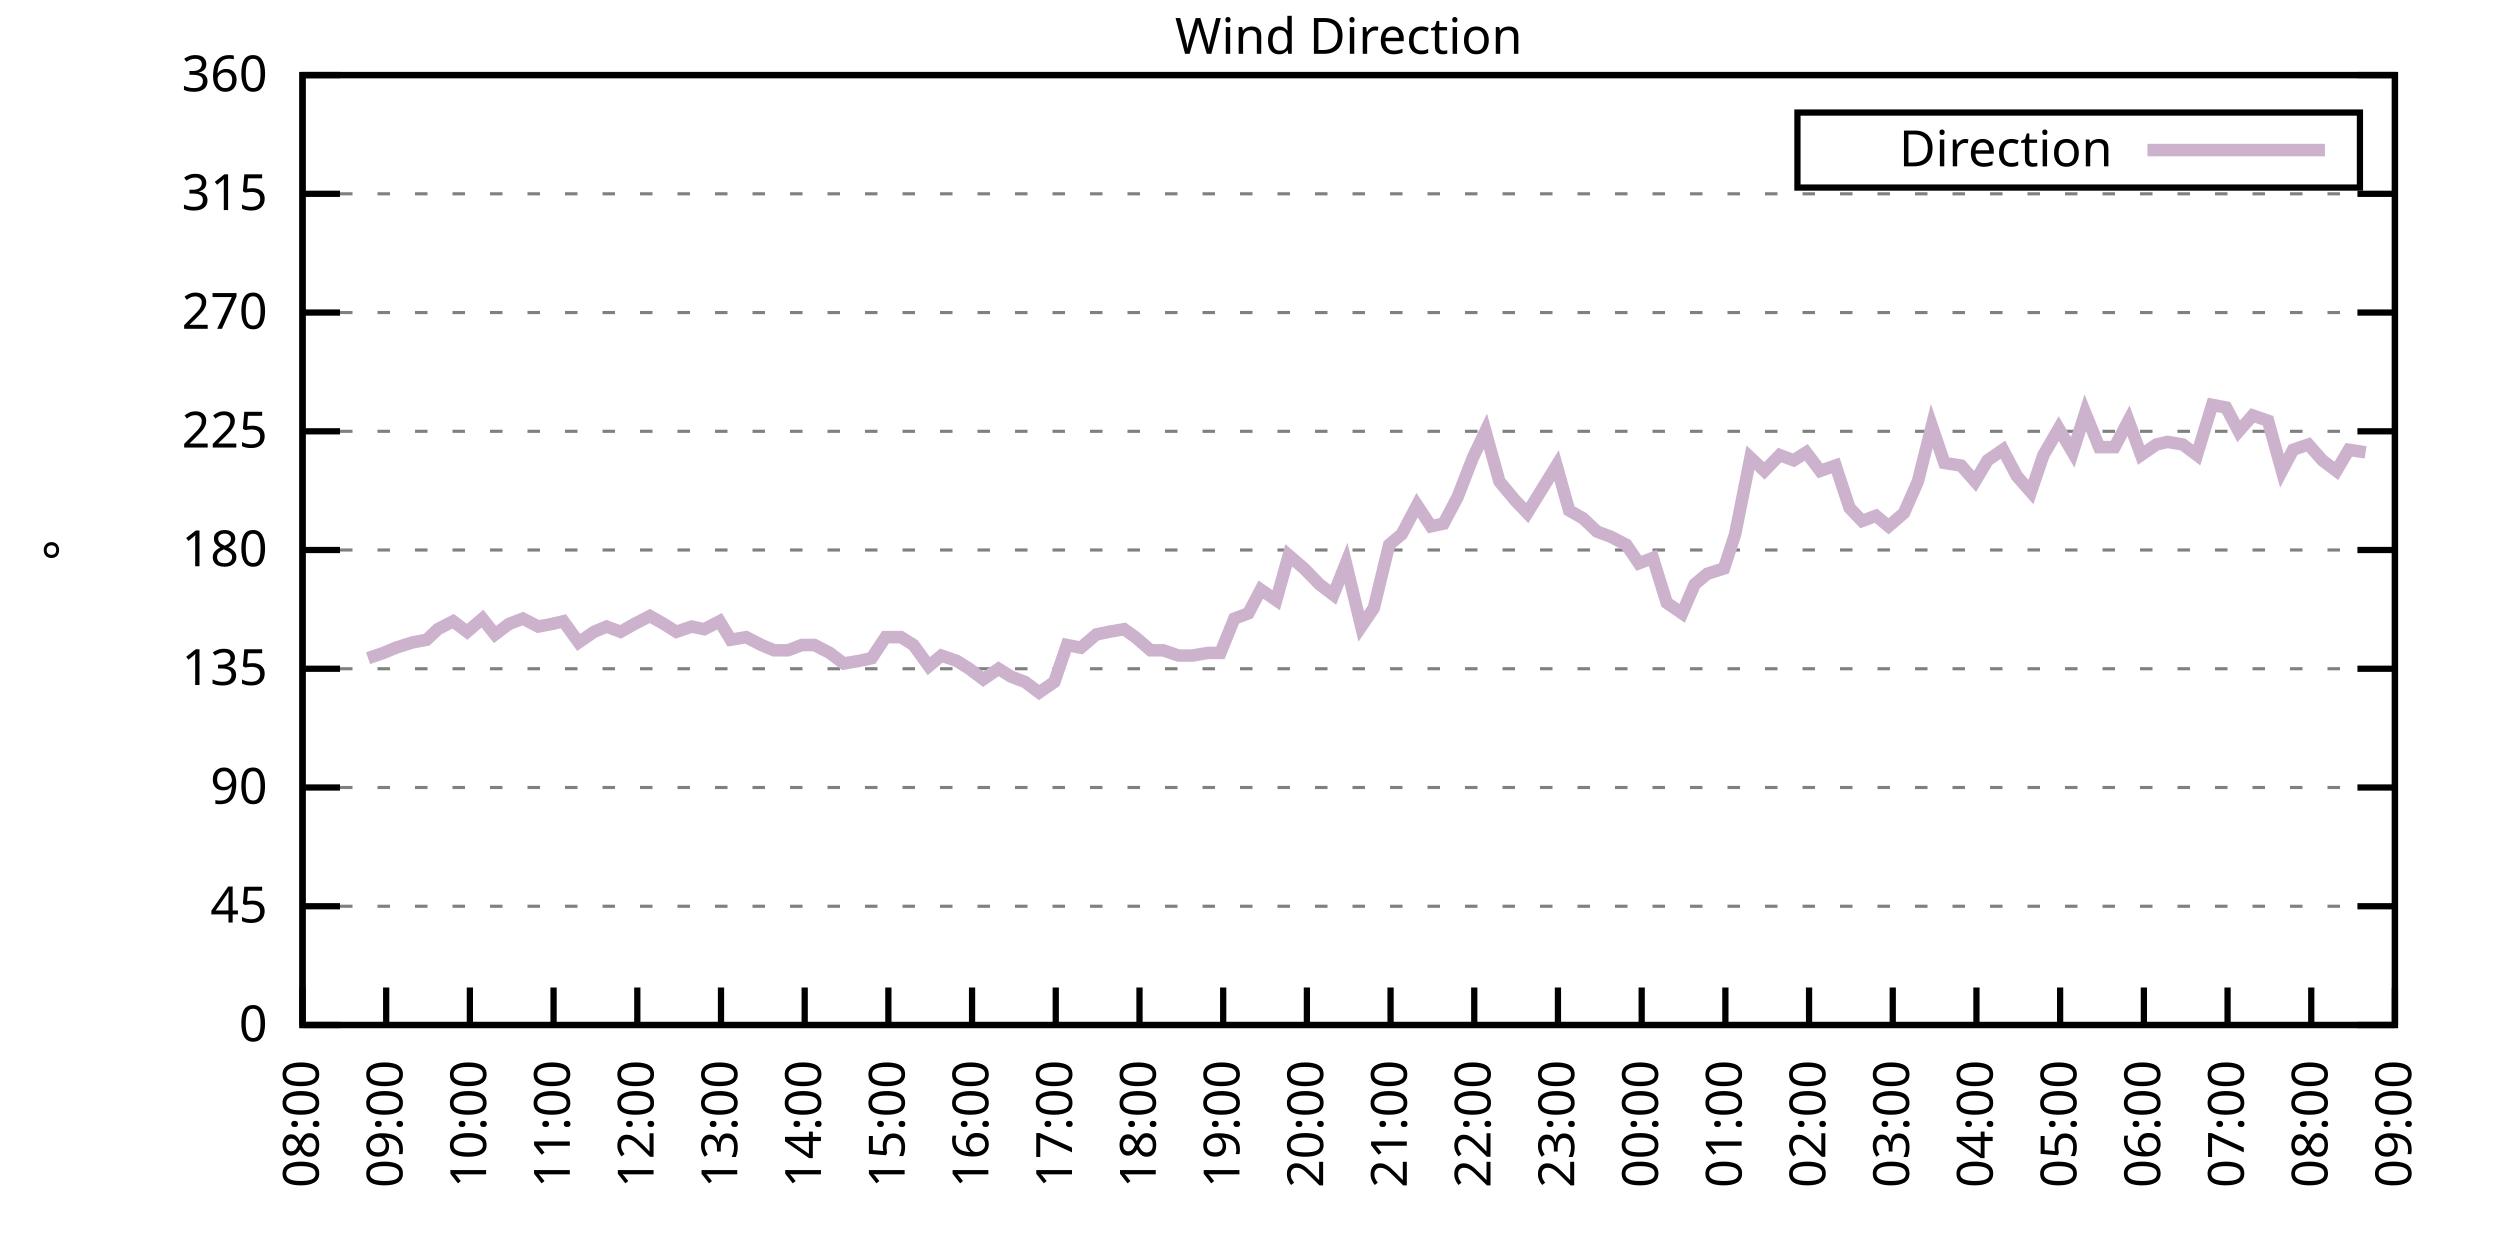
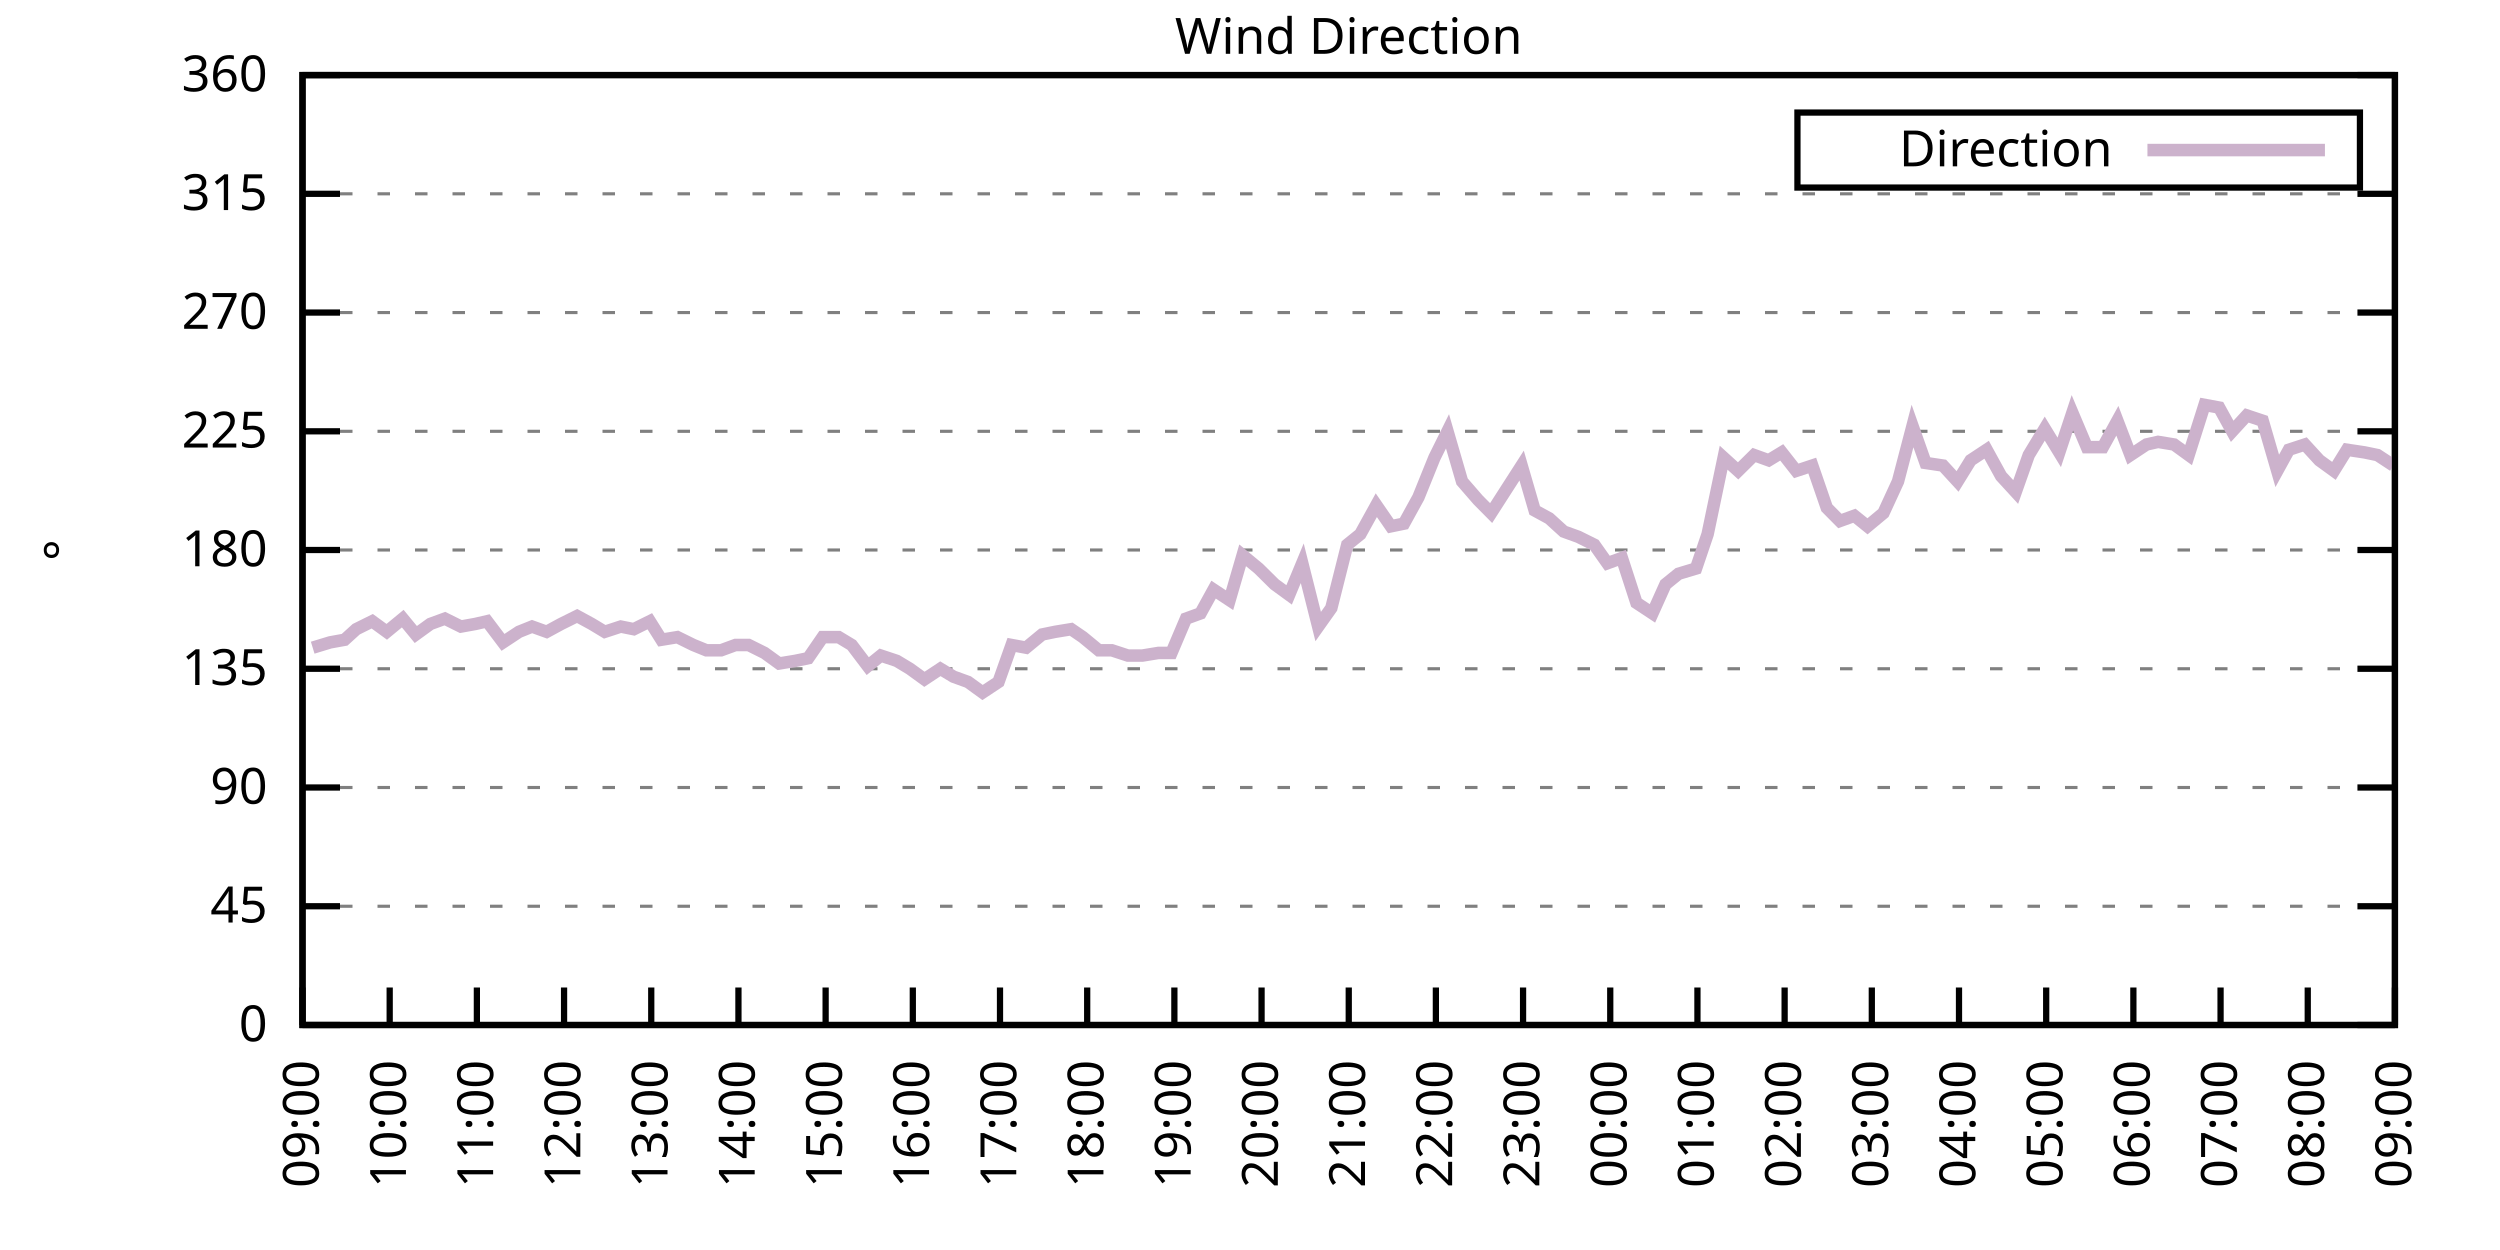
<svg xmlns="http://www.w3.org/2000/svg" xmlns:xlink="http://www.w3.org/1999/xlink" width="400" height="200" viewBox="0 0 400 200">
  <g id="gnuplot_canvas">
    <rect x="0" y="0" width="400" height="200" fill="none" />
    <defs>
      <circle id="gpDot" r="0.5" stroke-width="0.5" stroke="currentColor" />
      <path id="gpPt0" stroke-width="0.333" stroke="currentColor" d="M-1,0 h2 M0,-1 v2" />
      <path id="gpPt1" stroke-width="0.333" stroke="currentColor" d="M-1,-1 L1,1 M1,-1 L-1,1" />
      <path id="gpPt2" stroke-width="0.333" stroke="currentColor" d="M-1,0 L1,0 M0,-1 L0,1 M-1,-1 L1,1 M-1,1 L1,-1" />
      <rect id="gpPt3" stroke-width="0.333" stroke="currentColor" x="-1" y="-1" width="2" height="2" />
      <rect id="gpPt4" stroke-width="0.333" stroke="currentColor" fill="currentColor" x="-1" y="-1" width="2" height="2" />
      <circle id="gpPt5" stroke-width="0.333" stroke="currentColor" cx="0" cy="0" r="1" />
      <use xlink:href="#gpPt5" id="gpPt6" fill="currentColor" stroke="none" />
      <path id="gpPt7" stroke-width="0.333" stroke="currentColor" d="M0,-1.33 L-1.33,0.67 L1.33,0.67 z" />
      <use xlink:href="#gpPt7" id="gpPt8" fill="currentColor" stroke="none" />
      <use xlink:href="#gpPt7" id="gpPt9" stroke="currentColor" transform="rotate(180)" />
      <use xlink:href="#gpPt9" id="gpPt10" fill="currentColor" stroke="none" />
      <use xlink:href="#gpPt3" id="gpPt11" stroke="currentColor" transform="rotate(45)" />
      <use xlink:href="#gpPt11" id="gpPt12" fill="currentColor" stroke="none" />
      <path id="gpPt13" stroke-width="0.333" stroke="currentColor" d="M0,1.330 L1.265,0.411 L0.782,-1.067 L-0.782,-1.076 L-1.265,0.411 z" />
      <use xlink:href="#gpPt13" id="gpPt14" fill="currentColor" stroke="none" />
      <filter id="textbox" filterUnits="objectBoundingBox" x="0" y="0" height="1" width="1">
        <feFlood flood-color="white" flood-opacity="1" result="bgnd" />
        <feComposite in="SourceGraphic" in2="bgnd" operator="atop" />
      </filter>
      <filter id="greybox" filterUnits="objectBoundingBox" x="0" y="0" height="1" width="1">
        <feFlood flood-color="lightgrey" flood-opacity="1" result="grey" />
        <feComposite in="SourceGraphic" in2="grey" operator="atop" />
      </filter>
    </defs>
    <g fill="none" color="white" stroke="currentColor" stroke-width="1.00" stroke-linecap="butt" stroke-linejoin="miter">
</g>
    <g fill="none" color="black" stroke="currentColor" stroke-width="1.00" stroke-linecap="butt" stroke-linejoin="miter">
      <g stroke="none" shape-rendering="crispEdges">
        <polygon fill="rgb(255, 255, 255)" points="48.40,164.00 383.18,164.00 383.18,12.02 48.40,12.02 " />
      </g>
    </g>
    <g fill="none" color="black" stroke="currentColor" stroke-width="1.00" stroke-linecap="butt" stroke-linejoin="miter">
</g>
    <g fill="none" color="black" stroke="black" stroke-width="0.50" stroke-linecap="butt" stroke-linejoin="miter">
</g>
    <g fill="none" color="gray" stroke="currentColor" stroke-width="0.50" stroke-linecap="butt" stroke-linejoin="miter">
      <path stroke="gray" stroke-dasharray="2,4" class="gridline" d="M48.40,164.00 L383.19,164.00  " />
    </g>
    <g fill="none" color="gray" stroke="gray" stroke-width="1.00" stroke-linecap="butt" stroke-linejoin="miter">
</g>
    <g fill="none" color="black" stroke="currentColor" stroke-width="1.00" stroke-linecap="butt" stroke-linejoin="miter">
      <path stroke="black" d="M48.40,164.00 L54.40,164.00 M383.19,164.00 L377.19,164.00  " />
      <g transform="translate(42.80,166.60)" stroke="none" fill="black" font-family="Sans" font-size="8.00" text-anchor="end">
        <text>
          <tspan font-family="Sans"> 0</tspan>
        </text>
      </g>
    </g>
    <g fill="none" color="black" stroke="currentColor" stroke-width="1.00" stroke-linecap="butt" stroke-linejoin="miter">
</g>
    <g fill="none" color="black" stroke="black" stroke-width="0.50" stroke-linecap="butt" stroke-linejoin="miter">
</g>
    <g fill="none" color="gray" stroke="currentColor" stroke-width="0.50" stroke-linecap="butt" stroke-linejoin="miter">
      <path stroke="gray" stroke-dasharray="2,4" class="gridline" d="M48.40,145.00 L383.19,145.00  " />
    </g>
    <g fill="none" color="gray" stroke="gray" stroke-width="1.00" stroke-linecap="butt" stroke-linejoin="miter">
</g>
    <g fill="none" color="black" stroke="currentColor" stroke-width="1.00" stroke-linecap="butt" stroke-linejoin="miter">
      <path stroke="black" d="M48.40,145.00 L54.40,145.00 M383.19,145.00 L377.19,145.00  " />
      <g transform="translate(42.80,147.60)" stroke="none" fill="black" font-family="Sans" font-size="8.00" text-anchor="end">
        <text>
          <tspan font-family="Sans"> 45</tspan>
        </text>
      </g>
    </g>
    <g fill="none" color="black" stroke="currentColor" stroke-width="1.00" stroke-linecap="butt" stroke-linejoin="miter">
</g>
    <g fill="none" color="black" stroke="black" stroke-width="0.50" stroke-linecap="butt" stroke-linejoin="miter">
</g>
    <g fill="none" color="gray" stroke="currentColor" stroke-width="0.50" stroke-linecap="butt" stroke-linejoin="miter">
      <path stroke="gray" stroke-dasharray="2,4" class="gridline" d="M48.40,126.00 L383.19,126.00  " />
    </g>
    <g fill="none" color="gray" stroke="gray" stroke-width="1.00" stroke-linecap="butt" stroke-linejoin="miter">
</g>
    <g fill="none" color="black" stroke="currentColor" stroke-width="1.00" stroke-linecap="butt" stroke-linejoin="miter">
      <path stroke="black" d="M48.40,126.00 L54.40,126.00 M383.19,126.00 L377.19,126.00  " />
      <g transform="translate(42.80,128.60)" stroke="none" fill="black" font-family="Sans" font-size="8.00" text-anchor="end">
        <text>
          <tspan font-family="Sans"> 90</tspan>
        </text>
      </g>
    </g>
    <g fill="none" color="black" stroke="currentColor" stroke-width="1.00" stroke-linecap="butt" stroke-linejoin="miter">
</g>
    <g fill="none" color="black" stroke="black" stroke-width="0.50" stroke-linecap="butt" stroke-linejoin="miter">
</g>
    <g fill="none" color="gray" stroke="currentColor" stroke-width="0.50" stroke-linecap="butt" stroke-linejoin="miter">
      <path stroke="gray" stroke-dasharray="2,4" class="gridline" d="M48.40,107.00 L383.19,107.00  " />
    </g>
    <g fill="none" color="gray" stroke="gray" stroke-width="1.00" stroke-linecap="butt" stroke-linejoin="miter">
</g>
    <g fill="none" color="black" stroke="currentColor" stroke-width="1.00" stroke-linecap="butt" stroke-linejoin="miter">
      <path stroke="black" d="M48.40,107.00 L54.40,107.00 M383.19,107.00 L377.19,107.00  " />
      <g transform="translate(42.80,109.60)" stroke="none" fill="black" font-family="Sans" font-size="8.00" text-anchor="end">
        <text>
          <tspan font-family="Sans"> 135</tspan>
        </text>
      </g>
    </g>
    <g fill="none" color="black" stroke="currentColor" stroke-width="1.00" stroke-linecap="butt" stroke-linejoin="miter">
</g>
    <g fill="none" color="black" stroke="black" stroke-width="0.50" stroke-linecap="butt" stroke-linejoin="miter">
</g>
    <g fill="none" color="gray" stroke="currentColor" stroke-width="0.50" stroke-linecap="butt" stroke-linejoin="miter">
      <path stroke="gray" stroke-dasharray="2,4" class="gridline" d="M48.40,88.00 L383.19,88.00  " />
    </g>
    <g fill="none" color="gray" stroke="gray" stroke-width="1.00" stroke-linecap="butt" stroke-linejoin="miter">
</g>
    <g fill="none" color="black" stroke="currentColor" stroke-width="1.00" stroke-linecap="butt" stroke-linejoin="miter">
      <path stroke="black" d="M48.40,88.00 L54.40,88.00 M383.19,88.00 L377.19,88.00  " />
      <g transform="translate(42.80,90.60)" stroke="none" fill="black" font-family="Sans" font-size="8.00" text-anchor="end">
        <text>
          <tspan font-family="Sans"> 180</tspan>
        </text>
      </g>
    </g>
    <g fill="none" color="black" stroke="currentColor" stroke-width="1.00" stroke-linecap="butt" stroke-linejoin="miter">
</g>
    <g fill="none" color="black" stroke="black" stroke-width="0.50" stroke-linecap="butt" stroke-linejoin="miter">
</g>
    <g fill="none" color="gray" stroke="currentColor" stroke-width="0.50" stroke-linecap="butt" stroke-linejoin="miter">
      <path stroke="gray" stroke-dasharray="2,4" class="gridline" d="M48.40,69.01 L383.19,69.01  " />
    </g>
    <g fill="none" color="gray" stroke="gray" stroke-width="1.00" stroke-linecap="butt" stroke-linejoin="miter">
</g>
    <g fill="none" color="black" stroke="currentColor" stroke-width="1.00" stroke-linecap="butt" stroke-linejoin="miter">
      <path stroke="black" d="M48.40,69.01 L54.40,69.01 M383.19,69.01 L377.19,69.01  " />
      <g transform="translate(42.80,71.61)" stroke="none" fill="black" font-family="Sans" font-size="8.00" text-anchor="end">
        <text>
          <tspan font-family="Sans"> 225</tspan>
        </text>
      </g>
    </g>
    <g fill="none" color="black" stroke="currentColor" stroke-width="1.00" stroke-linecap="butt" stroke-linejoin="miter">
</g>
    <g fill="none" color="black" stroke="black" stroke-width="0.50" stroke-linecap="butt" stroke-linejoin="miter">
</g>
    <g fill="none" color="gray" stroke="currentColor" stroke-width="0.50" stroke-linecap="butt" stroke-linejoin="miter">
      <path stroke="gray" stroke-dasharray="2,4" class="gridline" d="M48.40,50.01 L383.19,50.01  " />
    </g>
    <g fill="none" color="gray" stroke="gray" stroke-width="1.00" stroke-linecap="butt" stroke-linejoin="miter">
</g>
    <g fill="none" color="black" stroke="currentColor" stroke-width="1.00" stroke-linecap="butt" stroke-linejoin="miter">
      <path stroke="black" d="M48.40,50.01 L54.40,50.01 M383.19,50.01 L377.19,50.01  " />
      <g transform="translate(42.80,52.61)" stroke="none" fill="black" font-family="Sans" font-size="8.00" text-anchor="end">
        <text>
          <tspan font-family="Sans"> 270</tspan>
        </text>
      </g>
    </g>
    <g fill="none" color="black" stroke="currentColor" stroke-width="1.00" stroke-linecap="butt" stroke-linejoin="miter">
</g>
    <g fill="none" color="black" stroke="black" stroke-width="0.50" stroke-linecap="butt" stroke-linejoin="miter">
</g>
    <g fill="none" color="gray" stroke="currentColor" stroke-width="0.50" stroke-linecap="butt" stroke-linejoin="miter">
      <path stroke="gray" stroke-dasharray="2,4" class="gridline" d="M48.40,31.01 L383.19,31.01  " />
    </g>
    <g fill="none" color="gray" stroke="gray" stroke-width="1.00" stroke-linecap="butt" stroke-linejoin="miter">
</g>
    <g fill="none" color="black" stroke="currentColor" stroke-width="1.00" stroke-linecap="butt" stroke-linejoin="miter">
      <path stroke="black" d="M48.40,31.01 L54.40,31.01 M383.19,31.01 L377.19,31.01  " />
      <g transform="translate(42.80,33.61)" stroke="none" fill="black" font-family="Sans" font-size="8.00" text-anchor="end">
        <text>
          <tspan font-family="Sans"> 315</tspan>
        </text>
      </g>
    </g>
    <g fill="none" color="black" stroke="currentColor" stroke-width="1.00" stroke-linecap="butt" stroke-linejoin="miter">
</g>
    <g fill="none" color="black" stroke="black" stroke-width="0.50" stroke-linecap="butt" stroke-linejoin="miter">
</g>
    <g fill="none" color="gray" stroke="currentColor" stroke-width="0.50" stroke-linecap="butt" stroke-linejoin="miter">
      <path stroke="gray" stroke-dasharray="2,4" class="gridline" d="M48.40,12.01 L383.19,12.01  " />
    </g>
    <g fill="none" color="gray" stroke="gray" stroke-width="1.00" stroke-linecap="butt" stroke-linejoin="miter">
</g>
    <g fill="none" color="black" stroke="currentColor" stroke-width="1.00" stroke-linecap="butt" stroke-linejoin="miter">
      <path stroke="black" d="M48.40,12.01 L54.40,12.01 M383.19,12.01 L377.19,12.01  " />
      <g transform="translate(42.80,14.61)" stroke="none" fill="black" font-family="Sans" font-size="8.00" text-anchor="end">
        <text>
          <tspan font-family="Sans"> 360</tspan>
        </text>
      </g>
    </g>
    <g fill="none" color="black" stroke="currentColor" stroke-width="1.00" stroke-linecap="butt" stroke-linejoin="miter">
      <path stroke="black" d="M48.40,164.00 L48.40,158.00  " />
      <g transform="translate(51.00,169.60) rotate(270.00)" stroke="none" fill="black" font-family="Sans" font-size="8.00" text-anchor="end">
        <text>
-           <tspan font-family="Sans">08:00</tspan>
-         </text>
-       </g>
-     </g>
-     <g fill="none" color="black" stroke="currentColor" stroke-width="1.00" stroke-linecap="butt" stroke-linejoin="miter">
-       <path stroke="black" d="M61.79,164.00 L61.79,158.00  " />
-       <g transform="translate(64.39,169.60) rotate(270.00)" stroke="none" fill="black" font-family="Sans" font-size="8.00" text-anchor="end">
-         <text>
          <tspan font-family="Sans">09:00</tspan>
        </text>
      </g>
    </g>
    <g fill="none" color="black" stroke="currentColor" stroke-width="1.00" stroke-linecap="butt" stroke-linejoin="miter">
-       <path stroke="black" d="M75.18,164.00 L75.18,158.00  " />
-       <g transform="translate(77.78,169.60) rotate(270.00)" stroke="none" fill="black" font-family="Sans" font-size="8.00" text-anchor="end">
+       <path stroke="black" d="M62.35,164.00 L62.35,158.00  " />
+       <g transform="translate(64.95,169.60) rotate(270.00)" stroke="none" fill="black" font-family="Sans" font-size="8.00" text-anchor="end">
        <text>
          <tspan font-family="Sans">10:00</tspan>
        </text>
      </g>
    </g>
    <g fill="none" color="black" stroke="currentColor" stroke-width="1.00" stroke-linecap="butt" stroke-linejoin="miter">
-       <path stroke="black" d="M88.57,164.00 L88.57,158.00  " />
-       <g transform="translate(91.17,169.60) rotate(270.00)" stroke="none" fill="black" font-family="Sans" font-size="8.00" text-anchor="end">
+       <path stroke="black" d="M76.30,164.00 L76.30,158.00  " />
+       <g transform="translate(78.90,169.60) rotate(270.00)" stroke="none" fill="black" font-family="Sans" font-size="8.00" text-anchor="end">
        <text>
          <tspan font-family="Sans">11:00</tspan>
        </text>
      </g>
    </g>
    <g fill="none" color="black" stroke="currentColor" stroke-width="1.00" stroke-linecap="butt" stroke-linejoin="miter">
-       <path stroke="black" d="M101.97,164.00 L101.97,158.00  " />
-       <g transform="translate(104.57,169.60) rotate(270.00)" stroke="none" fill="black" font-family="Sans" font-size="8.00" text-anchor="end">
+       <path stroke="black" d="M90.25,164.00 L90.25,158.00  " />
+       <g transform="translate(92.85,169.60) rotate(270.00)" stroke="none" fill="black" font-family="Sans" font-size="8.00" text-anchor="end">
        <text>
          <tspan font-family="Sans">12:00</tspan>
        </text>
      </g>
    </g>
    <g fill="none" color="black" stroke="currentColor" stroke-width="1.00" stroke-linecap="butt" stroke-linejoin="miter">
-       <path stroke="black" d="M115.36,164.00 L115.36,158.00  " />
-       <g transform="translate(117.96,169.60) rotate(270.00)" stroke="none" fill="black" font-family="Sans" font-size="8.00" text-anchor="end">
+       <path stroke="black" d="M104.20,164.00 L104.20,158.00  " />
+       <g transform="translate(106.80,169.60) rotate(270.00)" stroke="none" fill="black" font-family="Sans" font-size="8.00" text-anchor="end">
        <text>
          <tspan font-family="Sans">13:00</tspan>
        </text>
      </g>
    </g>
    <g fill="none" color="black" stroke="currentColor" stroke-width="1.00" stroke-linecap="butt" stroke-linejoin="miter">
-       <path stroke="black" d="M128.75,164.00 L128.75,158.00  " />
-       <g transform="translate(131.35,169.60) rotate(270.00)" stroke="none" fill="black" font-family="Sans" font-size="8.00" text-anchor="end">
+       <path stroke="black" d="M118.15,164.00 L118.15,158.00  " />
+       <g transform="translate(120.75,169.60) rotate(270.00)" stroke="none" fill="black" font-family="Sans" font-size="8.00" text-anchor="end">
        <text>
          <tspan font-family="Sans">14:00</tspan>
        </text>
      </g>
    </g>
    <g fill="none" color="black" stroke="currentColor" stroke-width="1.00" stroke-linecap="butt" stroke-linejoin="miter">
-       <path stroke="black" d="M142.14,164.00 L142.14,158.00  " />
-       <g transform="translate(144.74,169.60) rotate(270.00)" stroke="none" fill="black" font-family="Sans" font-size="8.00" text-anchor="end">
+       <path stroke="black" d="M132.10,164.00 L132.10,158.00  " />
+       <g transform="translate(134.70,169.60) rotate(270.00)" stroke="none" fill="black" font-family="Sans" font-size="8.00" text-anchor="end">
        <text>
          <tspan font-family="Sans">15:00</tspan>
        </text>
      </g>
    </g>
    <g fill="none" color="black" stroke="currentColor" stroke-width="1.00" stroke-linecap="butt" stroke-linejoin="miter">
-       <path stroke="black" d="M155.53,164.00 L155.53,158.00  " />
-       <g transform="translate(158.13,169.60) rotate(270.00)" stroke="none" fill="black" font-family="Sans" font-size="8.00" text-anchor="end">
+       <path stroke="black" d="M146.05,164.00 L146.05,158.00  " />
+       <g transform="translate(148.65,169.60) rotate(270.00)" stroke="none" fill="black" font-family="Sans" font-size="8.00" text-anchor="end">
        <text>
          <tspan font-family="Sans">16:00</tspan>
        </text>
      </g>
    </g>
    <g fill="none" color="black" stroke="currentColor" stroke-width="1.00" stroke-linecap="butt" stroke-linejoin="miter">
-       <path stroke="black" d="M168.92,164.00 L168.92,158.00  " />
-       <g transform="translate(171.52,169.60) rotate(270.00)" stroke="none" fill="black" font-family="Sans" font-size="8.00" text-anchor="end">
+       <path stroke="black" d="M160.00,164.00 L160.00,158.00  " />
+       <g transform="translate(162.60,169.60) rotate(270.00)" stroke="none" fill="black" font-family="Sans" font-size="8.00" text-anchor="end">
        <text>
          <tspan font-family="Sans">17:00</tspan>
        </text>
      </g>
    </g>
    <g fill="none" color="black" stroke="currentColor" stroke-width="1.00" stroke-linecap="butt" stroke-linejoin="miter">
-       <path stroke="black" d="M182.32,164.00 L182.32,158.00  " />
-       <g transform="translate(184.92,169.60) rotate(270.00)" stroke="none" fill="black" font-family="Sans" font-size="8.00" text-anchor="end">
+       <path stroke="black" d="M173.95,164.00 L173.95,158.00  " />
+       <g transform="translate(176.55,169.60) rotate(270.00)" stroke="none" fill="black" font-family="Sans" font-size="8.00" text-anchor="end">
        <text>
          <tspan font-family="Sans">18:00</tspan>
        </text>
      </g>
    </g>
    <g fill="none" color="black" stroke="currentColor" stroke-width="1.00" stroke-linecap="butt" stroke-linejoin="miter">
-       <path stroke="black" d="M195.71,164.00 L195.71,158.00  " />
-       <g transform="translate(198.31,169.60) rotate(270.00)" stroke="none" fill="black" font-family="Sans" font-size="8.00" text-anchor="end">
+       <path stroke="black" d="M187.90,164.00 L187.90,158.00  " />
+       <g transform="translate(190.50,169.60) rotate(270.00)" stroke="none" fill="black" font-family="Sans" font-size="8.00" text-anchor="end">
        <text>
          <tspan font-family="Sans">19:00</tspan>
        </text>
      </g>
    </g>
    <g fill="none" color="black" stroke="currentColor" stroke-width="1.00" stroke-linecap="butt" stroke-linejoin="miter">
-       <path stroke="black" d="M209.10,164.00 L209.10,158.00  " />
-       <g transform="translate(211.70,169.60) rotate(270.00)" stroke="none" fill="black" font-family="Sans" font-size="8.00" text-anchor="end">
+       <path stroke="black" d="M201.85,164.00 L201.85,158.00  " />
+       <g transform="translate(204.45,169.60) rotate(270.00)" stroke="none" fill="black" font-family="Sans" font-size="8.00" text-anchor="end">
        <text>
          <tspan font-family="Sans">20:00</tspan>
        </text>
      </g>
    </g>
    <g fill="none" color="black" stroke="currentColor" stroke-width="1.00" stroke-linecap="butt" stroke-linejoin="miter">
-       <path stroke="black" d="M222.49,164.00 L222.49,158.00  " />
-       <g transform="translate(225.09,169.60) rotate(270.00)" stroke="none" fill="black" font-family="Sans" font-size="8.00" text-anchor="end">
+       <path stroke="black" d="M215.80,164.00 L215.80,158.00  " />
+       <g transform="translate(218.40,169.60) rotate(270.00)" stroke="none" fill="black" font-family="Sans" font-size="8.00" text-anchor="end">
        <text>
          <tspan font-family="Sans">21:00</tspan>
        </text>
      </g>
    </g>
    <g fill="none" color="black" stroke="currentColor" stroke-width="1.00" stroke-linecap="butt" stroke-linejoin="miter">
-       <path stroke="black" d="M235.88,164.00 L235.88,158.00  " />
-       <g transform="translate(238.48,169.60) rotate(270.00)" stroke="none" fill="black" font-family="Sans" font-size="8.00" text-anchor="end">
+       <path stroke="black" d="M229.74,164.00 L229.74,158.00  " />
+       <g transform="translate(232.34,169.60) rotate(270.00)" stroke="none" fill="black" font-family="Sans" font-size="8.00" text-anchor="end">
        <text>
          <tspan font-family="Sans">22:00</tspan>
        </text>
      </g>
    </g>
    <g fill="none" color="black" stroke="currentColor" stroke-width="1.00" stroke-linecap="butt" stroke-linejoin="miter">
-       <path stroke="black" d="M249.27,164.00 L249.27,158.00  " />
-       <g transform="translate(251.87,169.60) rotate(270.00)" stroke="none" fill="black" font-family="Sans" font-size="8.00" text-anchor="end">
+       <path stroke="black" d="M243.69,164.00 L243.69,158.00  " />
+       <g transform="translate(246.29,169.60) rotate(270.00)" stroke="none" fill="black" font-family="Sans" font-size="8.00" text-anchor="end">
        <text>
          <tspan font-family="Sans">23:00</tspan>
        </text>
      </g>
    </g>
    <g fill="none" color="black" stroke="currentColor" stroke-width="1.00" stroke-linecap="butt" stroke-linejoin="miter">
-       <path stroke="black" d="M262.67,164.00 L262.67,158.00  " />
-       <g transform="translate(265.27,169.60) rotate(270.00)" stroke="none" fill="black" font-family="Sans" font-size="8.00" text-anchor="end">
+       <path stroke="black" d="M257.64,164.00 L257.64,158.00  " />
+       <g transform="translate(260.24,169.60) rotate(270.00)" stroke="none" fill="black" font-family="Sans" font-size="8.00" text-anchor="end">
        <text>
          <tspan font-family="Sans">00:00</tspan>
        </text>
      </g>
    </g>
    <g fill="none" color="black" stroke="currentColor" stroke-width="1.00" stroke-linecap="butt" stroke-linejoin="miter">
-       <path stroke="black" d="M276.06,164.00 L276.06,158.00  " />
-       <g transform="translate(278.66,169.60) rotate(270.00)" stroke="none" fill="black" font-family="Sans" font-size="8.00" text-anchor="end">
+       <path stroke="black" d="M271.59,164.00 L271.59,158.00  " />
+       <g transform="translate(274.19,169.60) rotate(270.00)" stroke="none" fill="black" font-family="Sans" font-size="8.00" text-anchor="end">
        <text>
          <tspan font-family="Sans">01:00</tspan>
        </text>
      </g>
    </g>
    <g fill="none" color="black" stroke="currentColor" stroke-width="1.00" stroke-linecap="butt" stroke-linejoin="miter">
-       <path stroke="black" d="M289.45,164.00 L289.45,158.00  " />
-       <g transform="translate(292.05,169.60) rotate(270.00)" stroke="none" fill="black" font-family="Sans" font-size="8.00" text-anchor="end">
+       <path stroke="black" d="M285.54,164.00 L285.54,158.00  " />
+       <g transform="translate(288.14,169.60) rotate(270.00)" stroke="none" fill="black" font-family="Sans" font-size="8.00" text-anchor="end">
        <text>
          <tspan font-family="Sans">02:00</tspan>
        </text>
      </g>
    </g>
    <g fill="none" color="black" stroke="currentColor" stroke-width="1.00" stroke-linecap="butt" stroke-linejoin="miter">
-       <path stroke="black" d="M302.84,164.00 L302.84,158.00  " />
-       <g transform="translate(305.44,169.60) rotate(270.00)" stroke="none" fill="black" font-family="Sans" font-size="8.00" text-anchor="end">
+       <path stroke="black" d="M299.49,164.00 L299.49,158.00  " />
+       <g transform="translate(302.09,169.60) rotate(270.00)" stroke="none" fill="black" font-family="Sans" font-size="8.00" text-anchor="end">
        <text>
          <tspan font-family="Sans">03:00</tspan>
        </text>
      </g>
    </g>
    <g fill="none" color="black" stroke="currentColor" stroke-width="1.00" stroke-linecap="butt" stroke-linejoin="miter">
-       <path stroke="black" d="M316.23,164.00 L316.23,158.00  " />
-       <g transform="translate(318.83,169.60) rotate(270.00)" stroke="none" fill="black" font-family="Sans" font-size="8.00" text-anchor="end">
+       <path stroke="black" d="M313.44,164.00 L313.44,158.00  " />
+       <g transform="translate(316.04,169.60) rotate(270.00)" stroke="none" fill="black" font-family="Sans" font-size="8.00" text-anchor="end">
        <text>
          <tspan font-family="Sans">04:00</tspan>
        </text>
      </g>
    </g>
    <g fill="none" color="black" stroke="currentColor" stroke-width="1.00" stroke-linecap="butt" stroke-linejoin="miter">
-       <path stroke="black" d="M329.62,164.00 L329.62,158.00  " />
-       <g transform="translate(332.22,169.60) rotate(270.00)" stroke="none" fill="black" font-family="Sans" font-size="8.00" text-anchor="end">
+       <path stroke="black" d="M327.39,164.00 L327.39,158.00  " />
+       <g transform="translate(329.99,169.60) rotate(270.00)" stroke="none" fill="black" font-family="Sans" font-size="8.00" text-anchor="end">
        <text>
          <tspan font-family="Sans">05:00</tspan>
        </text>
      </g>
    </g>
    <g fill="none" color="black" stroke="currentColor" stroke-width="1.00" stroke-linecap="butt" stroke-linejoin="miter">
-       <path stroke="black" d="M343.02,164.00 L343.02,158.00  " />
-       <g transform="translate(345.62,169.60) rotate(270.00)" stroke="none" fill="black" font-family="Sans" font-size="8.00" text-anchor="end">
+       <path stroke="black" d="M341.34,164.00 L341.34,158.00  " />
+       <g transform="translate(343.94,169.60) rotate(270.00)" stroke="none" fill="black" font-family="Sans" font-size="8.00" text-anchor="end">
        <text>
          <tspan font-family="Sans">06:00</tspan>
        </text>
      </g>
    </g>
    <g fill="none" color="black" stroke="currentColor" stroke-width="1.00" stroke-linecap="butt" stroke-linejoin="miter">
-       <path stroke="black" d="M356.41,164.00 L356.41,158.00  " />
-       <g transform="translate(359.01,169.60) rotate(270.00)" stroke="none" fill="black" font-family="Sans" font-size="8.00" text-anchor="end">
+       <path stroke="black" d="M355.29,164.00 L355.29,158.00  " />
+       <g transform="translate(357.89,169.60) rotate(270.00)" stroke="none" fill="black" font-family="Sans" font-size="8.00" text-anchor="end">
        <text>
          <tspan font-family="Sans">07:00</tspan>
        </text>
      </g>
    </g>
    <g fill="none" color="black" stroke="currentColor" stroke-width="1.00" stroke-linecap="butt" stroke-linejoin="miter">
-       <path stroke="black" d="M369.80,164.00 L369.80,158.00  " />
-       <g transform="translate(372.40,169.60) rotate(270.00)" stroke="none" fill="black" font-family="Sans" font-size="8.00" text-anchor="end">
+       <path stroke="black" d="M369.24,164.00 L369.24,158.00  " />
+       <g transform="translate(371.84,169.60) rotate(270.00)" stroke="none" fill="black" font-family="Sans" font-size="8.00" text-anchor="end">
        <text>
          <tspan font-family="Sans">08:00</tspan>
        </text>
      </g>
    </g>
    <g fill="none" color="black" stroke="currentColor" stroke-width="1.00" stroke-linecap="butt" stroke-linejoin="miter">
      <path stroke="black" d="M383.19,164.00 L383.19,158.00  " />
      <g transform="translate(385.79,169.60) rotate(270.00)" stroke="none" fill="black" font-family="Sans" font-size="8.00" text-anchor="end">
        <text>
          <tspan font-family="Sans">09:00</tspan>
        </text>
      </g>
    </g>
    <g fill="none" color="black" stroke="currentColor" stroke-width="1.00" stroke-linecap="butt" stroke-linejoin="miter">
</g>
    <g fill="none" color="black" stroke="currentColor" stroke-width="1.00" stroke-linecap="butt" stroke-linejoin="miter">
      <path stroke="black" d="M48.40,12.01 L48.40,164.00 L383.19,164.00 L383.19,12.01 L48.40,12.01 Z  " />
    </g>
    <g fill="none" color="black" stroke="currentColor" stroke-width="1.00" stroke-linecap="butt" stroke-linejoin="miter">
</g>
    <g fill="none" color="black" stroke="currentColor" stroke-width="1.00" stroke-linecap="butt" stroke-linejoin="miter">
      <path stroke="black" d="M287.59,30.01 L287.59,18.01 L377.59,18.01 L377.59,30.01 L287.59,30.01 Z  " />
    </g>
    <g id="Wind_direction_plot_1">
      <g fill="none" color="white" stroke="black" stroke-width="2.00" stroke-linecap="butt" stroke-linejoin="miter">
</g>
      <g fill="none" color="black" stroke="currentColor" stroke-width="2.00" stroke-linecap="butt" stroke-linejoin="miter">
        <g transform="translate(337.99,26.61)" stroke="none" fill="black" font-family="Sans" font-size="8.00" text-anchor="end">
          <text>
            <tspan font-family="Sans">Direction</tspan>
          </text>
        </g>
      </g>
      <g fill="none" color="black" stroke="currentColor" stroke-width="2.00" stroke-linecap="butt" stroke-linejoin="miter">
-         <path stroke="rgb(204, 178, 204)" d="M343.59,24.01 L371.99,24.01 M58.89,105.31 L61.35,104.47 L63.35,103.63 L66.03,102.78 L68.26,102.36 L70.05,100.67   L72.50,99.40 L74.74,101.09 L77.19,98.98 L79.20,101.52 L81.43,99.83 L83.66,98.98 L86.12,100.25 L88.35,99.83   L90.14,99.40 L92.59,102.78 L95.05,101.09 L97.06,100.25 L99.29,101.09 L101.52,99.83 L103.98,98.56 L106.21,99.83   L108.22,101.09 L110.67,100.25 L112.68,100.67 L115.13,99.40 L116.92,102.36 L119.38,101.94 L121.83,103.20 L123.84,104.05   L126.07,104.05 L128.30,103.20 L130.31,103.20 L132.77,104.47 L135.00,106.16 L137.45,105.74 L139.46,105.31 L141.69,101.94   L144.15,101.94 L146.16,103.20 L148.61,106.58 L150.62,104.89 L153.08,105.74 L155.09,107.00 L157.32,108.69 L159.77,107.00   L161.78,108.27 L164.01,109.11 L166.25,110.80 L168.70,109.11 L170.71,103.20 L172.94,103.63 L175.40,101.52 L177.41,101.09   L179.86,100.67 L181.65,101.94 L184.10,104.05 L186.11,104.05 L188.57,104.89 L190.80,104.89 L193.25,104.47 L195.26,104.47   L197.49,98.98 L199.73,98.14 L201.73,94.34 L204.19,96.03 L206.20,88.85 L208.65,90.96 L211.11,93.49 L213.34,95.18   L215.35,90.12 L217.80,100.25 L219.81,97.29 L222.27,87.16 L224.28,85.47 L226.73,80.83 L228.96,84.21 L230.97,83.78   L233.20,79.56 L235.66,73.23 L237.67,69.01 L239.90,77.03 L242.36,79.98 L244.36,82.09 L249.05,74.49 L251.06,81.67   L253.29,82.94 L255.52,85.05 L257.76,85.89 L260.21,87.16 L262.22,90.12 L264.45,89.27 L266.68,96.45 L269.14,98.14   L271.15,93.49 L273.16,91.80 L275.83,90.96 L277.62,85.47 L280.07,73.23 L282.31,75.34 L284.76,72.81 L286.99,73.65   L289.00,72.38 L291.23,75.34 L293.69,74.49 L295.92,81.25 L297.93,83.36 L300.16,82.52 L302.17,84.21 L304.63,82.09   L306.86,77.03 L309.09,68.16 L311.10,74.07 L313.78,74.49 L316.01,77.03 L318.02,73.65 L320.47,71.96 L322.70,76.18   L324.94,78.72 L326.95,72.81 L329.40,68.58 L331.63,72.38 L333.64,66.05 L335.87,71.54 L338.33,71.54 L340.56,67.32   L342.57,72.81 L345.02,71.12 L346.81,70.70 L349.26,71.12 L351.50,72.81 L353.95,64.78 L356.18,65.21 L358.19,69.01   L360.42,66.47 L362.88,67.32 L365.11,75.34 L366.90,71.96 L369.35,71.12 L371.58,73.65 L373.82,75.34 L375.82,71.96   L378.50,72.38  " />
+         <path stroke="rgb(204, 178, 204)" d="M343.59,24.01 L371.99,24.01 M50.03,103.63 L52.82,102.78 L55.14,102.36 L57.00,100.67 L59.56,99.40 L61.88,101.09   L64.44,98.98 L66.53,101.52 L68.86,99.83 L71.18,98.98 L73.74,100.25 L76.07,99.83 L77.93,99.40 L80.48,102.78   L83.04,101.09 L85.13,100.25 L87.46,101.09 L89.78,99.83 L92.34,98.56 L94.67,99.83 L96.76,101.09 L99.32,100.25   L101.41,100.67 L103.97,99.40 L105.83,102.36 L108.38,101.94 L110.94,103.20 L113.03,104.05 L115.36,104.05 L117.68,103.20   L119.78,103.20 L122.33,104.47 L124.66,106.16 L127.22,105.74 L129.31,105.31 L131.63,101.94 L134.19,101.94 L136.28,103.20   L138.84,106.58 L140.93,104.89 L143.49,105.74 L145.58,107.00 L147.91,108.69 L150.46,107.00 L152.56,108.27 L154.88,109.11   L157.21,110.80 L159.76,109.11 L161.86,103.20 L164.18,103.63 L166.74,101.52 L168.83,101.09 L171.39,100.67 L173.25,101.94   L175.81,104.05 L177.90,104.05 L180.46,104.89 L182.78,104.89 L185.34,104.47 L187.43,104.47 L189.76,98.98 L192.08,98.14   L194.17,94.34 L196.73,96.03 L198.82,88.85 L201.38,90.96 L203.94,93.49 L206.26,95.18 L208.36,90.12 L210.91,100.25   L213.01,97.29 L215.56,87.16 L217.65,85.47 L220.21,80.83 L222.54,84.21 L224.63,83.78 L226.95,79.56 L229.51,73.23   L231.60,69.01 L233.93,77.03 L236.49,79.98 L238.58,82.09 L243.46,74.49 L245.55,81.67 L247.88,82.94 L250.20,85.05   L252.53,85.89 L255.09,87.16 L257.18,90.12 L259.50,89.27 L261.83,96.45 L264.39,98.14 L266.48,93.49 L268.57,91.80   L271.36,90.96 L273.22,85.47 L275.78,73.23 L278.10,75.34 L280.66,72.81 L282.99,73.65 L285.08,72.38 L287.40,75.34   L289.96,74.49 L292.29,81.25 L294.38,83.36 L296.70,82.52 L298.80,84.21 L301.35,82.09 L303.68,77.03 L306.00,68.16   L308.09,74.07 L310.88,74.49 L313.21,77.03 L315.30,73.65 L317.86,71.96 L320.18,76.18 L322.51,78.72 L324.60,72.81   L327.16,68.58 L329.48,72.38 L331.58,66.05 L333.90,71.54 L336.46,71.54 L338.78,67.32 L340.88,72.81 L343.43,71.12   L345.29,70.70 L347.85,71.12 L350.18,72.81 L352.73,64.78 L355.06,65.21 L357.15,69.01 L359.48,66.47 L362.03,67.32   L364.36,75.34 L366.22,71.96 L368.78,71.12 L371.10,73.65 L373.43,75.34 L375.52,71.96 L378.31,72.38 L380.40,72.81   L382.96,74.49  " />
      </g>
    </g>
    <g fill="none" color="black" stroke="currentColor" stroke-width="2.00" stroke-linecap="butt" stroke-linejoin="miter">
</g>
    <g fill="none" color="black" stroke="black" stroke-width="1.00" stroke-linecap="butt" stroke-linejoin="miter">
</g>
    <g fill="none" color="black" stroke="currentColor" stroke-width="1.00" stroke-linecap="butt" stroke-linejoin="miter">
      <path stroke="black" d="M48.40,12.01 L48.40,164.00 L383.19,164.00 L383.19,12.01 L48.40,12.01 Z  " />
      <g transform="translate(12.80,88.01) rotate(270.00)" stroke="none" fill="black" font-family="Sans" font-size="8.00" text-anchor="middle">
        <text>
          <tspan font-family="Sans">°</tspan>
        </text>
      </g>
    </g>
    <g fill="none" color="black" stroke="currentColor" stroke-width="1.00" stroke-linecap="butt" stroke-linejoin="miter">
</g>
    <g fill="none" color="black" stroke="currentColor" stroke-width="1.00" stroke-linecap="butt" stroke-linejoin="miter">
      <g transform="translate(215.79,8.61)" stroke="none" fill="black" font-family="Sans" font-size="8.00" text-anchor="middle">
        <text>
          <tspan font-family="Sans">Wind Direction</tspan>
        </text>
      </g>
    </g>
    <g fill="none" color="black" stroke="currentColor" stroke-width="1.00" stroke-linecap="butt" stroke-linejoin="miter">
</g>
  </g>
</svg>
